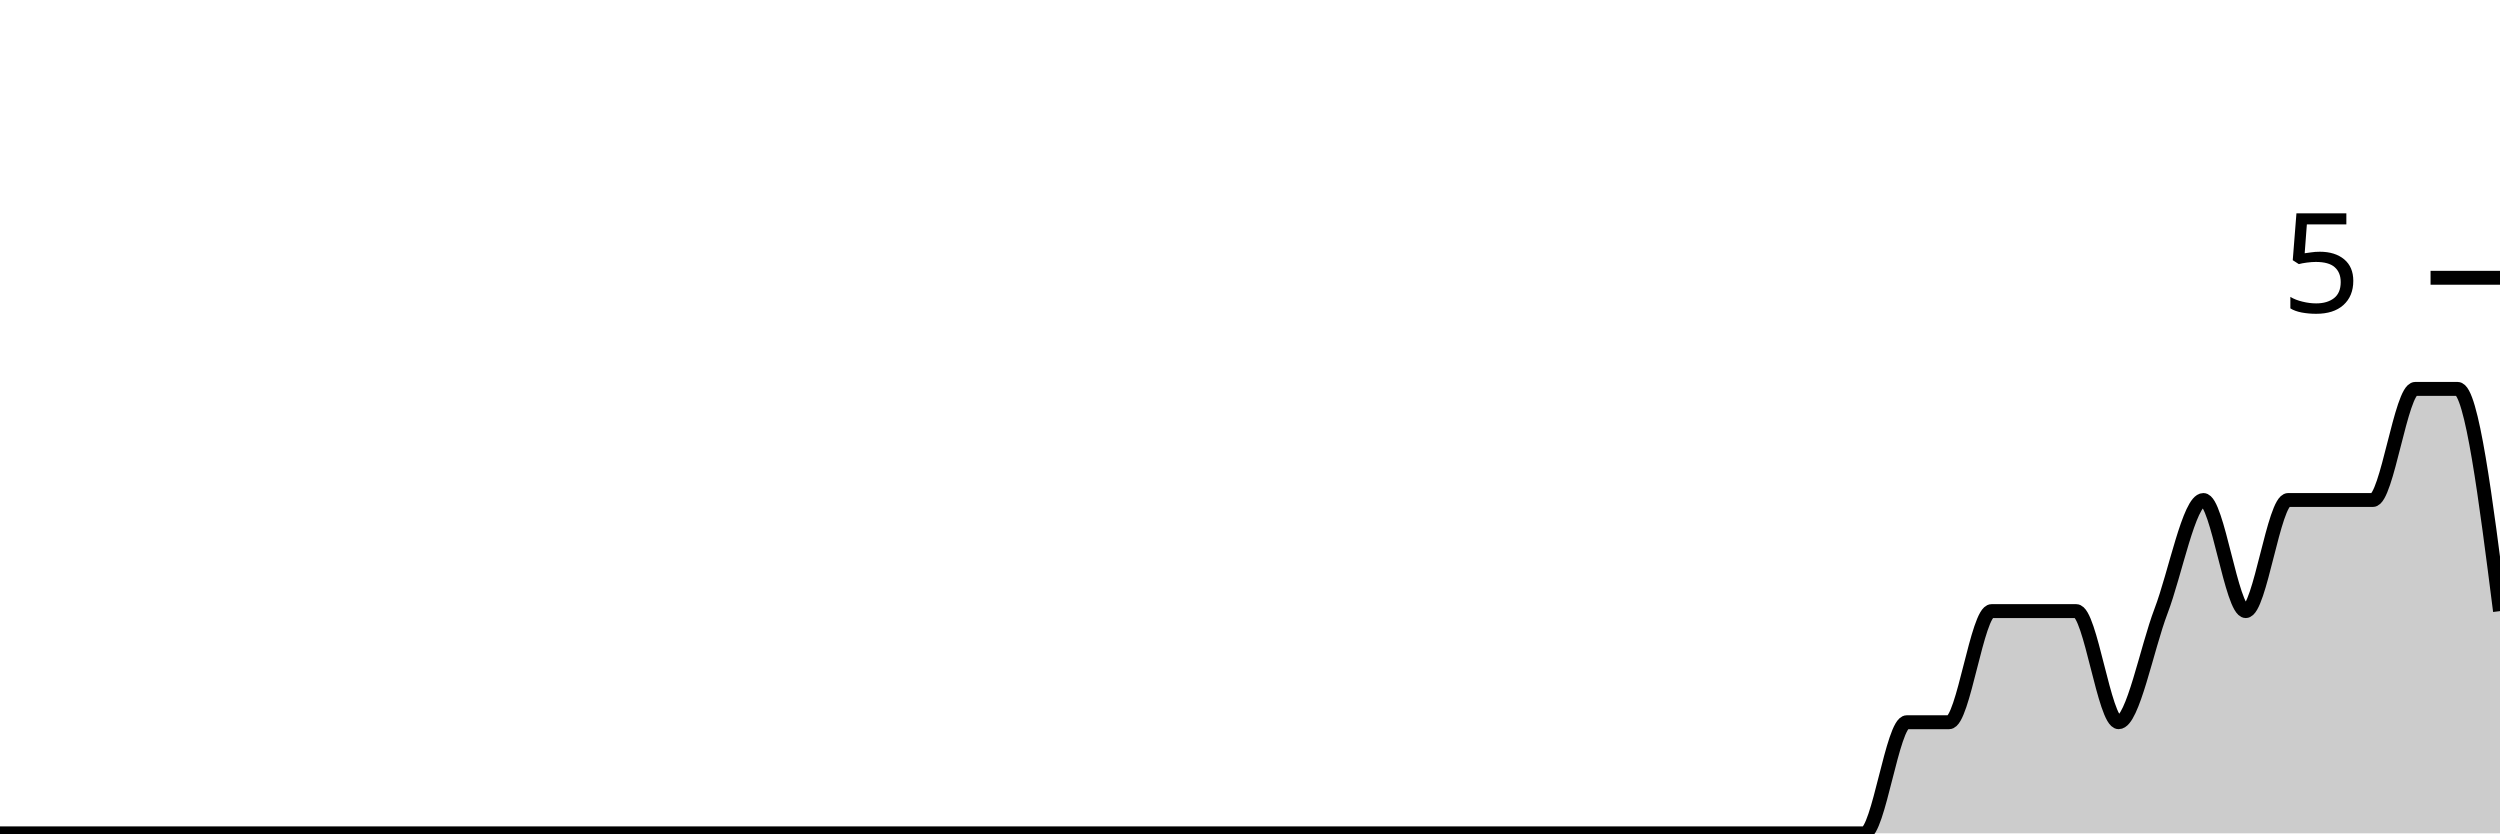
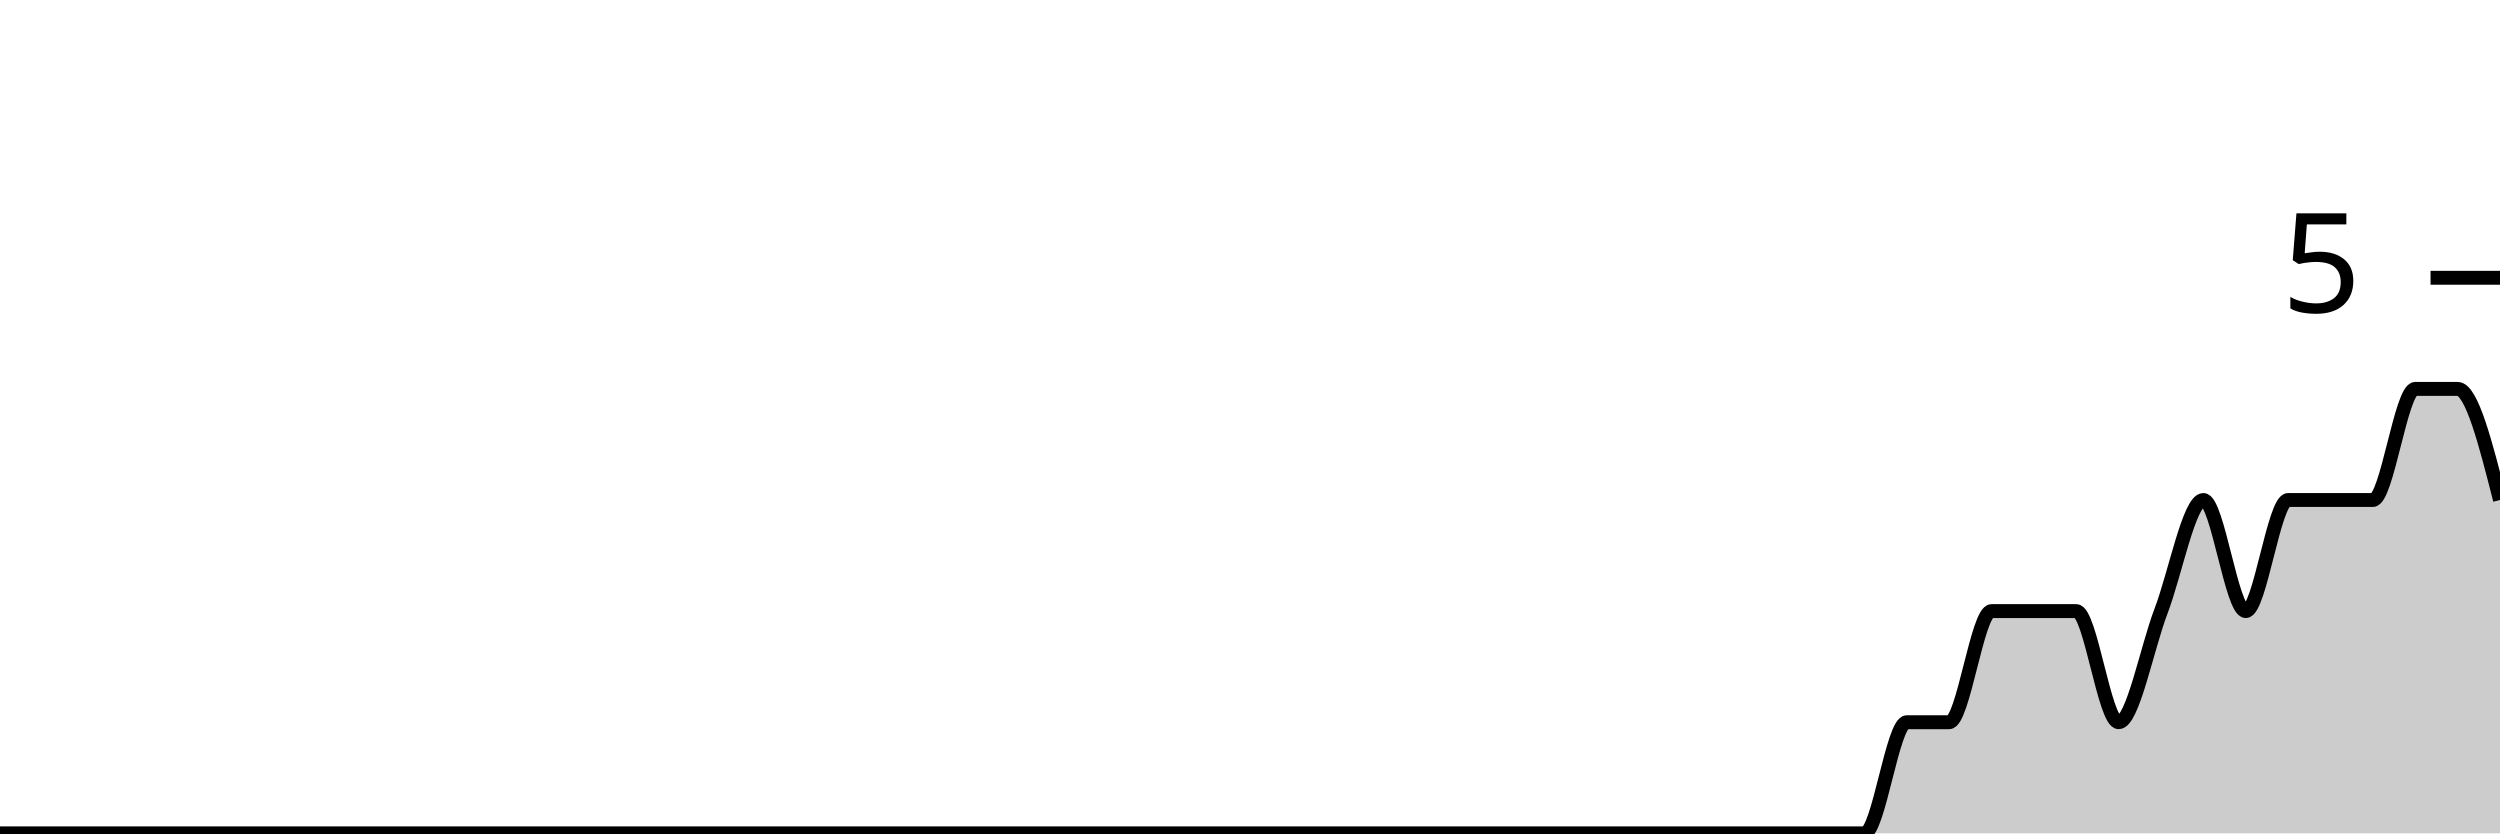
<svg xmlns="http://www.w3.org/2000/svg" viewBox="0 0 180 60">
  <g transform="translate(0,20)">
-     <path class="area" fill="rgba(0, 0, 0, 0.2)" d="M0,40C1.017,40,2.034,40,3.051,40C4.068,40,5.085,40,6.102,40C7.119,40,8.136,40,9.153,40C10.169,40,11.186,40,12.203,40C13.22,40,14.237,40,15.254,40C16.271,40,17.288,40,18.305,40C19.322,40,20.339,40,21.356,40C22.373,40,23.39,40,24.407,40C25.424,40,26.441,40,27.458,40C28.475,40,29.492,40,30.508,40C31.525,40,32.542,40,33.559,40C34.576,40,35.593,40,36.61,40C37.627,40,38.644,40,39.661,40C40.678,40,41.695,40,42.712,40C43.729,40,44.746,40,45.763,40C46.78,40,47.797,40,48.814,40C49.831,40,50.847,40,51.864,40C52.881,40,53.898,40,54.915,40C55.932,40,56.949,40,57.966,40C58.983,40,60,40,61.017,40C62.034,40,63.051,40,64.068,40C65.085,40,66.102,40,67.119,40C68.136,40,69.153,40,70.169,40C71.186,40,72.203,40,73.22,40C74.237,40,75.254,40,76.271,40C77.288,40,78.305,40,79.322,40C80.339,40,81.356,40,82.373,40C83.39,40,84.407,40,85.424,40C86.441,40,87.458,40,88.475,40C89.492,40,90.508,40,91.525,40C92.542,40,93.559,40,94.576,40C95.593,40,96.61,40,97.627,40C98.644,40,99.661,40,100.678,40C101.695,40,102.712,40,103.729,40C104.746,40,105.763,40,106.78,40C107.797,40,108.814,40,109.831,40C110.847,40,111.864,40,112.881,40C113.898,40,114.915,40,115.932,40C116.949,40,117.966,40,118.983,40C120,40,121.017,40,122.034,40C123.051,40,124.068,40,125.085,40C126.102,40,127.119,40,128.136,40C129.153,40,130.169,40,131.186,40C132.203,40,133.22,40,134.237,40C135.254,40,136.271,32,137.288,32C138.305,32,139.322,32,140.339,32C141.356,32,142.373,24,143.39,24C144.407,24,145.424,24,146.441,24C147.458,24,148.475,24,149.492,24C150.508,24,151.525,32,152.542,32C153.559,32,154.576,26.667,155.593,24C156.61,21.333,157.627,16,158.644,16C159.661,16,160.678,24,161.695,24C162.712,24,163.729,16,164.746,16C165.763,16,166.78,16,167.797,16C168.814,16,169.831,16,170.847,16C171.864,16,172.881,8,173.898,8C174.915,8,175.932,8,176.949,8C177.966,8,178.983,16,180,24L180,40C178.983,40,177.966,40,176.949,40C175.932,40,174.915,40,173.898,40C172.881,40,171.864,40,170.847,40C169.831,40,168.814,40,167.797,40C166.78,40,165.763,40,164.746,40C163.729,40,162.712,40,161.695,40C160.678,40,159.661,40,158.644,40C157.627,40,156.61,40,155.593,40C154.576,40,153.559,40,152.542,40C151.525,40,150.508,40,149.492,40C148.475,40,147.458,40,146.441,40C145.424,40,144.407,40,143.39,40C142.373,40,141.356,40,140.339,40C139.322,40,138.305,40,137.288,40C136.271,40,135.254,40,134.237,40C133.22,40,132.203,40,131.186,40C130.169,40,129.153,40,128.136,40C127.119,40,126.102,40,125.085,40C124.068,40,123.051,40,122.034,40C121.017,40,120,40,118.983,40C117.966,40,116.949,40,115.932,40C114.915,40,113.898,40,112.881,40C111.864,40,110.847,40,109.831,40C108.814,40,107.797,40,106.78,40C105.763,40,104.746,40,103.729,40C102.712,40,101.695,40,100.678,40C99.661,40,98.644,40,97.627,40C96.61,40,95.593,40,94.576,40C93.559,40,92.542,40,91.525,40C90.508,40,89.492,40,88.475,40C87.458,40,86.441,40,85.424,40C84.407,40,83.39,40,82.373,40C81.356,40,80.339,40,79.322,40C78.305,40,77.288,40,76.271,40C75.254,40,74.237,40,73.22,40C72.203,40,71.186,40,70.169,40C69.153,40,68.136,40,67.119,40C66.102,40,65.085,40,64.068,40C63.051,40,62.034,40,61.017,40C60,40,58.983,40,57.966,40C56.949,40,55.932,40,54.915,40C53.898,40,52.881,40,51.864,40C50.847,40,49.831,40,48.814,40C47.797,40,46.78,40,45.763,40C44.746,40,43.729,40,42.712,40C41.695,40,40.678,40,39.661,40C38.644,40,37.627,40,36.61,40C35.593,40,34.576,40,33.559,40C32.542,40,31.525,40,30.508,40C29.492,40,28.475,40,27.458,40C26.441,40,25.424,40,24.407,40C23.39,40,22.373,40,21.356,40C20.339,40,19.322,40,18.305,40C17.288,40,16.271,40,15.254,40C14.237,40,13.22,40,12.203,40C11.186,40,10.169,40,9.153,40C8.136,40,7.119,40,6.102,40C5.085,40,4.068,40,3.051,40C2.034,40,1.017,40,0,40Z" />
-     <path class="line" stroke="black" fill="none" d="M0,40C1.017,40,2.034,40,3.051,40C4.068,40,5.085,40,6.102,40C7.119,40,8.136,40,9.153,40C10.169,40,11.186,40,12.203,40C13.22,40,14.237,40,15.254,40C16.271,40,17.288,40,18.305,40C19.322,40,20.339,40,21.356,40C22.373,40,23.39,40,24.407,40C25.424,40,26.441,40,27.458,40C28.475,40,29.492,40,30.508,40C31.525,40,32.542,40,33.559,40C34.576,40,35.593,40,36.61,40C37.627,40,38.644,40,39.661,40C40.678,40,41.695,40,42.712,40C43.729,40,44.746,40,45.763,40C46.78,40,47.797,40,48.814,40C49.831,40,50.847,40,51.864,40C52.881,40,53.898,40,54.915,40C55.932,40,56.949,40,57.966,40C58.983,40,60,40,61.017,40C62.034,40,63.051,40,64.068,40C65.085,40,66.102,40,67.119,40C68.136,40,69.153,40,70.169,40C71.186,40,72.203,40,73.22,40C74.237,40,75.254,40,76.271,40C77.288,40,78.305,40,79.322,40C80.339,40,81.356,40,82.373,40C83.39,40,84.407,40,85.424,40C86.441,40,87.458,40,88.475,40C89.492,40,90.508,40,91.525,40C92.542,40,93.559,40,94.576,40C95.593,40,96.61,40,97.627,40C98.644,40,99.661,40,100.678,40C101.695,40,102.712,40,103.729,40C104.746,40,105.763,40,106.78,40C107.797,40,108.814,40,109.831,40C110.847,40,111.864,40,112.881,40C113.898,40,114.915,40,115.932,40C116.949,40,117.966,40,118.983,40C120,40,121.017,40,122.034,40C123.051,40,124.068,40,125.085,40C126.102,40,127.119,40,128.136,40C129.153,40,130.169,40,131.186,40C132.203,40,133.22,40,134.237,40C135.254,40,136.271,32,137.288,32C138.305,32,139.322,32,140.339,32C141.356,32,142.373,24,143.39,24C144.407,24,145.424,24,146.441,24C147.458,24,148.475,24,149.492,24C150.508,24,151.525,32,152.542,32C153.559,32,154.576,26.667,155.593,24C156.61,21.333,157.627,16,158.644,16C159.661,16,160.678,24,161.695,24C162.712,24,163.729,16,164.746,16C165.763,16,166.78,16,167.797,16C168.814,16,169.831,16,170.847,16C171.864,16,172.881,8,173.898,8C174.915,8,175.932,8,176.949,8C177.966,8,178.983,16,180,24" />
+     <path class="area" fill="rgba(0, 0, 0, 0.2)" d="M0,40C1.017,40,2.034,40,3.051,40C4.068,40,5.085,40,6.102,40C7.119,40,8.136,40,9.153,40C10.169,40,11.186,40,12.203,40C13.22,40,14.237,40,15.254,40C16.271,40,17.288,40,18.305,40C19.322,40,20.339,40,21.356,40C22.373,40,23.39,40,24.407,40C25.424,40,26.441,40,27.458,40C28.475,40,29.492,40,30.508,40C31.525,40,32.542,40,33.559,40C34.576,40,35.593,40,36.61,40C37.627,40,38.644,40,39.661,40C40.678,40,41.695,40,42.712,40C43.729,40,44.746,40,45.763,40C46.78,40,47.797,40,48.814,40C49.831,40,50.847,40,51.864,40C52.881,40,53.898,40,54.915,40C55.932,40,56.949,40,57.966,40C58.983,40,60,40,61.017,40C62.034,40,63.051,40,64.068,40C65.085,40,66.102,40,67.119,40C68.136,40,69.153,40,70.169,40C71.186,40,72.203,40,73.22,40C74.237,40,75.254,40,76.271,40C77.288,40,78.305,40,79.322,40C80.339,40,81.356,40,82.373,40C83.39,40,84.407,40,85.424,40C86.441,40,87.458,40,88.475,40C89.492,40,90.508,40,91.525,40C92.542,40,93.559,40,94.576,40C95.593,40,96.61,40,97.627,40C98.644,40,99.661,40,100.678,40C101.695,40,102.712,40,103.729,40C104.746,40,105.763,40,106.78,40C107.797,40,108.814,40,109.831,40C110.847,40,111.864,40,112.881,40C113.898,40,114.915,40,115.932,40C116.949,40,117.966,40,118.983,40C120,40,121.017,40,122.034,40C123.051,40,124.068,40,125.085,40C126.102,40,127.119,40,128.136,40C129.153,40,130.169,40,131.186,40C132.203,40,133.22,40,134.237,40C135.254,40,136.271,32,137.288,32C138.305,32,139.322,32,140.339,32C141.356,32,142.373,24,143.39,24C144.407,24,145.424,24,146.441,24C147.458,24,148.475,24,149.492,24C150.508,24,151.525,32,152.542,32C153.559,32,154.576,26.667,155.593,24C156.61,21.333,157.627,16,158.644,16C159.661,16,160.678,24,161.695,24C162.712,24,163.729,16,164.746,16C165.763,16,166.78,16,167.797,16C168.814,16,169.831,16,170.847,16C171.864,16,172.881,8,173.898,8C174.915,8,175.932,8,176.949,8C177.966,8,178.983,12,180,16L180,40C178.983,40,177.966,40,176.949,40C175.932,40,174.915,40,173.898,40C172.881,40,171.864,40,170.847,40C169.831,40,168.814,40,167.797,40C166.78,40,165.763,40,164.746,40C163.729,40,162.712,40,161.695,40C160.678,40,159.661,40,158.644,40C157.627,40,156.61,40,155.593,40C154.576,40,153.559,40,152.542,40C151.525,40,150.508,40,149.492,40C148.475,40,147.458,40,146.441,40C145.424,40,144.407,40,143.39,40C142.373,40,141.356,40,140.339,40C139.322,40,138.305,40,137.288,40C136.271,40,135.254,40,134.237,40C133.22,40,132.203,40,131.186,40C130.169,40,129.153,40,128.136,40C127.119,40,126.102,40,125.085,40C124.068,40,123.051,40,122.034,40C121.017,40,120,40,118.983,40C117.966,40,116.949,40,115.932,40C114.915,40,113.898,40,112.881,40C111.864,40,110.847,40,109.831,40C108.814,40,107.797,40,106.78,40C105.763,40,104.746,40,103.729,40C102.712,40,101.695,40,100.678,40C99.661,40,98.644,40,97.627,40C96.61,40,95.593,40,94.576,40C93.559,40,92.542,40,91.525,40C90.508,40,89.492,40,88.475,40C87.458,40,86.441,40,85.424,40C84.407,40,83.39,40,82.373,40C81.356,40,80.339,40,79.322,40C78.305,40,77.288,40,76.271,40C75.254,40,74.237,40,73.22,40C72.203,40,71.186,40,70.169,40C69.153,40,68.136,40,67.119,40C66.102,40,65.085,40,64.068,40C63.051,40,62.034,40,61.017,40C60,40,58.983,40,57.966,40C56.949,40,55.932,40,54.915,40C53.898,40,52.881,40,51.864,40C50.847,40,49.831,40,48.814,40C47.797,40,46.78,40,45.763,40C44.746,40,43.729,40,42.712,40C41.695,40,40.678,40,39.661,40C38.644,40,37.627,40,36.61,40C35.593,40,34.576,40,33.559,40C32.542,40,31.525,40,30.508,40C29.492,40,28.475,40,27.458,40C26.441,40,25.424,40,24.407,40C23.39,40,22.373,40,21.356,40C20.339,40,19.322,40,18.305,40C17.288,40,16.271,40,15.254,40C14.237,40,13.22,40,12.203,40C11.186,40,10.169,40,9.153,40C8.136,40,7.119,40,6.102,40C5.085,40,4.068,40,3.051,40C2.034,40,1.017,40,0,40Z" />
+     <path class="line" stroke="black" fill="none" d="M0,40C1.017,40,2.034,40,3.051,40C4.068,40,5.085,40,6.102,40C7.119,40,8.136,40,9.153,40C10.169,40,11.186,40,12.203,40C13.22,40,14.237,40,15.254,40C16.271,40,17.288,40,18.305,40C19.322,40,20.339,40,21.356,40C22.373,40,23.39,40,24.407,40C25.424,40,26.441,40,27.458,40C28.475,40,29.492,40,30.508,40C31.525,40,32.542,40,33.559,40C34.576,40,35.593,40,36.61,40C37.627,40,38.644,40,39.661,40C40.678,40,41.695,40,42.712,40C43.729,40,44.746,40,45.763,40C46.78,40,47.797,40,48.814,40C49.831,40,50.847,40,51.864,40C52.881,40,53.898,40,54.915,40C55.932,40,56.949,40,57.966,40C58.983,40,60,40,61.017,40C62.034,40,63.051,40,64.068,40C65.085,40,66.102,40,67.119,40C68.136,40,69.153,40,70.169,40C71.186,40,72.203,40,73.22,40C74.237,40,75.254,40,76.271,40C77.288,40,78.305,40,79.322,40C80.339,40,81.356,40,82.373,40C83.39,40,84.407,40,85.424,40C86.441,40,87.458,40,88.475,40C89.492,40,90.508,40,91.525,40C92.542,40,93.559,40,94.576,40C95.593,40,96.61,40,97.627,40C98.644,40,99.661,40,100.678,40C101.695,40,102.712,40,103.729,40C104.746,40,105.763,40,106.78,40C107.797,40,108.814,40,109.831,40C110.847,40,111.864,40,112.881,40C113.898,40,114.915,40,115.932,40C116.949,40,117.966,40,118.983,40C120,40,121.017,40,122.034,40C123.051,40,124.068,40,125.085,40C126.102,40,127.119,40,128.136,40C129.153,40,130.169,40,131.186,40C132.203,40,133.22,40,134.237,40C135.254,40,136.271,32,137.288,32C138.305,32,139.322,32,140.339,32C141.356,32,142.373,24,143.39,24C144.407,24,145.424,24,146.441,24C147.458,24,148.475,24,149.492,24C150.508,24,151.525,32,152.542,32C153.559,32,154.576,26.667,155.593,24C156.61,21.333,157.627,16,158.644,16C159.661,16,160.678,24,161.695,24C162.712,24,163.729,16,164.746,16C165.763,16,166.78,16,167.797,16C168.814,16,169.831,16,170.847,16C171.864,16,172.881,8,173.898,8C174.915,8,175.932,8,176.949,8C177.966,8,178.983,12,180,16" />
    <path class="axis-ceiling" stroke-width="1" stroke="black" fill="none" d="M175,0L180,0" />
    <text class="axis-ceiling-label" font-family="sans-serif" text-anchor="end" font-size="10px" x="170" y="2.5">5</text>
  </g>
</svg>
